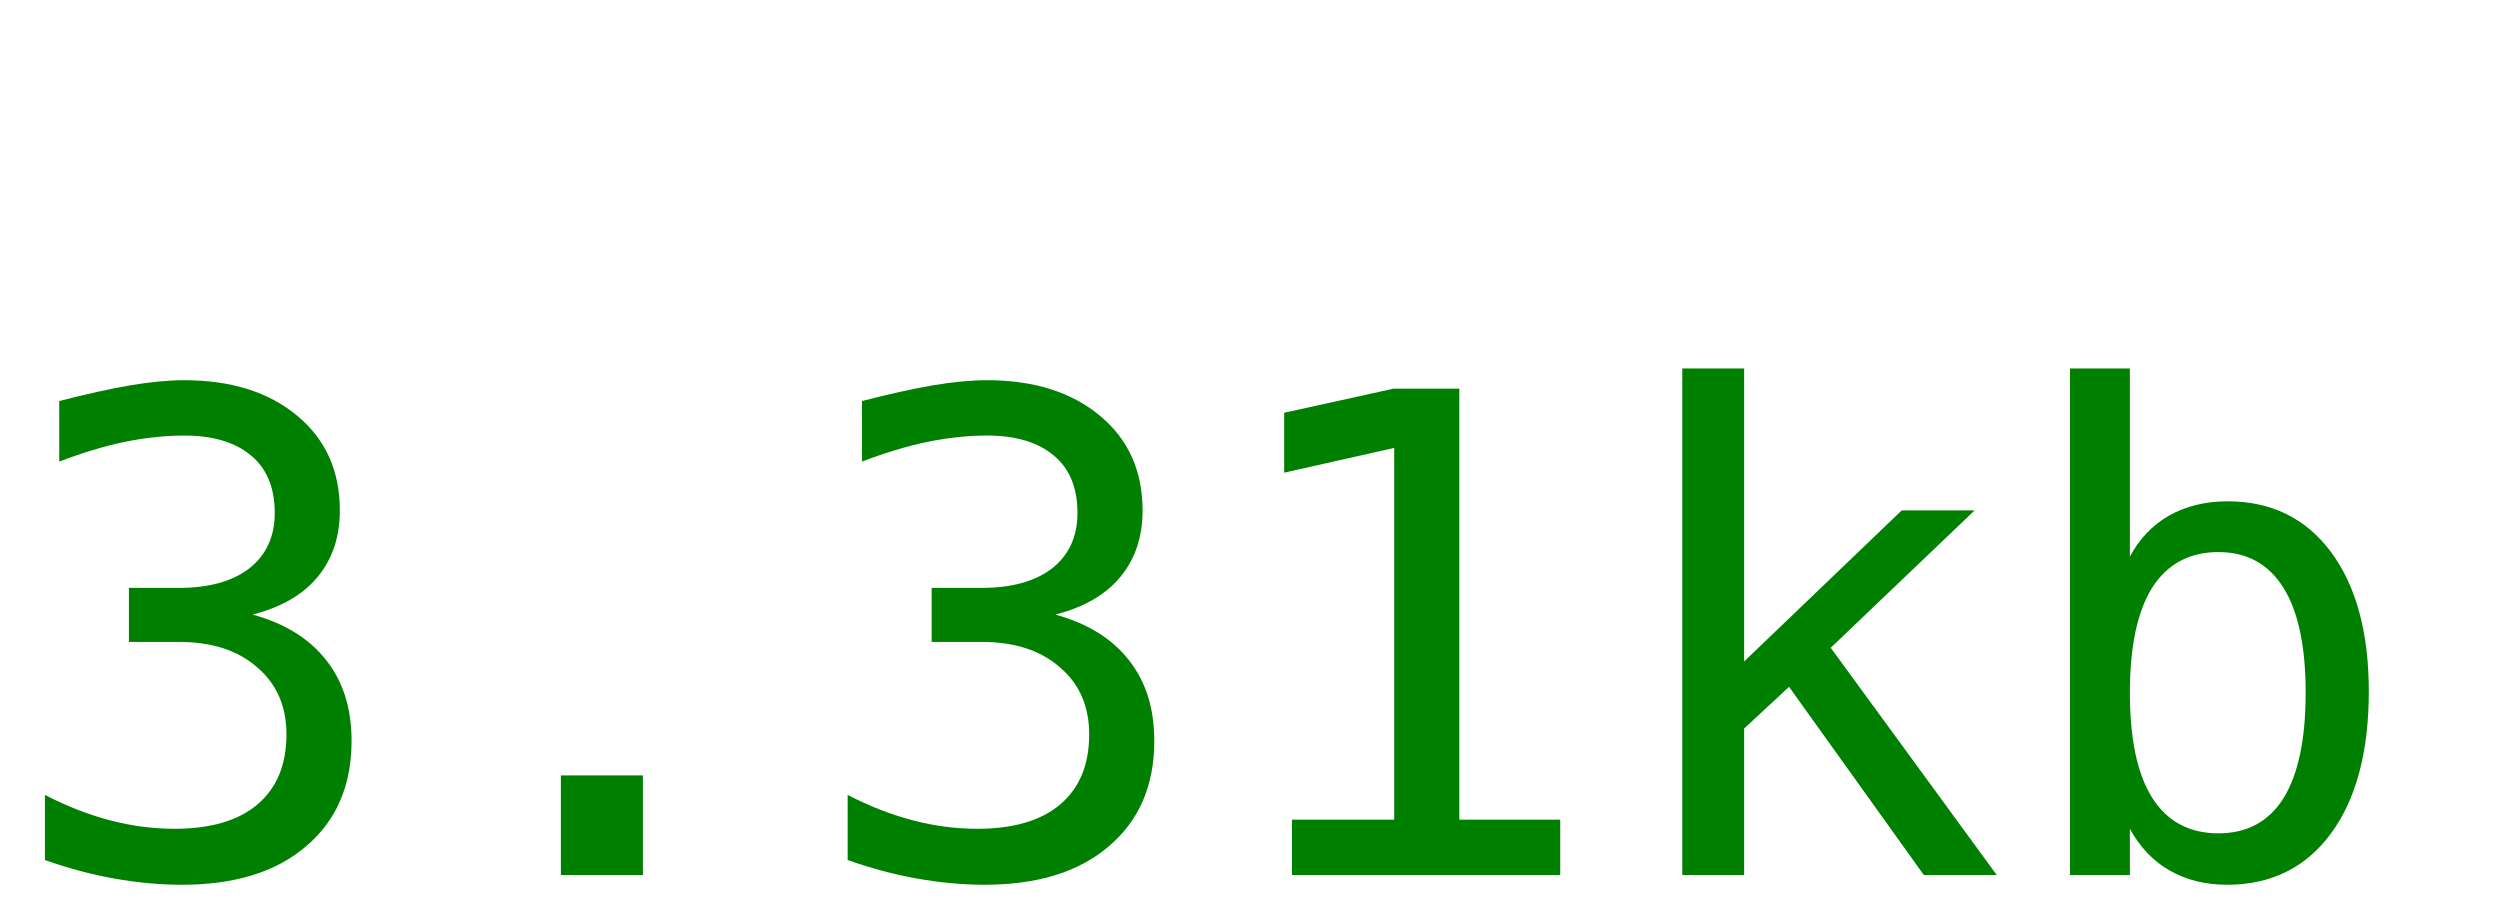
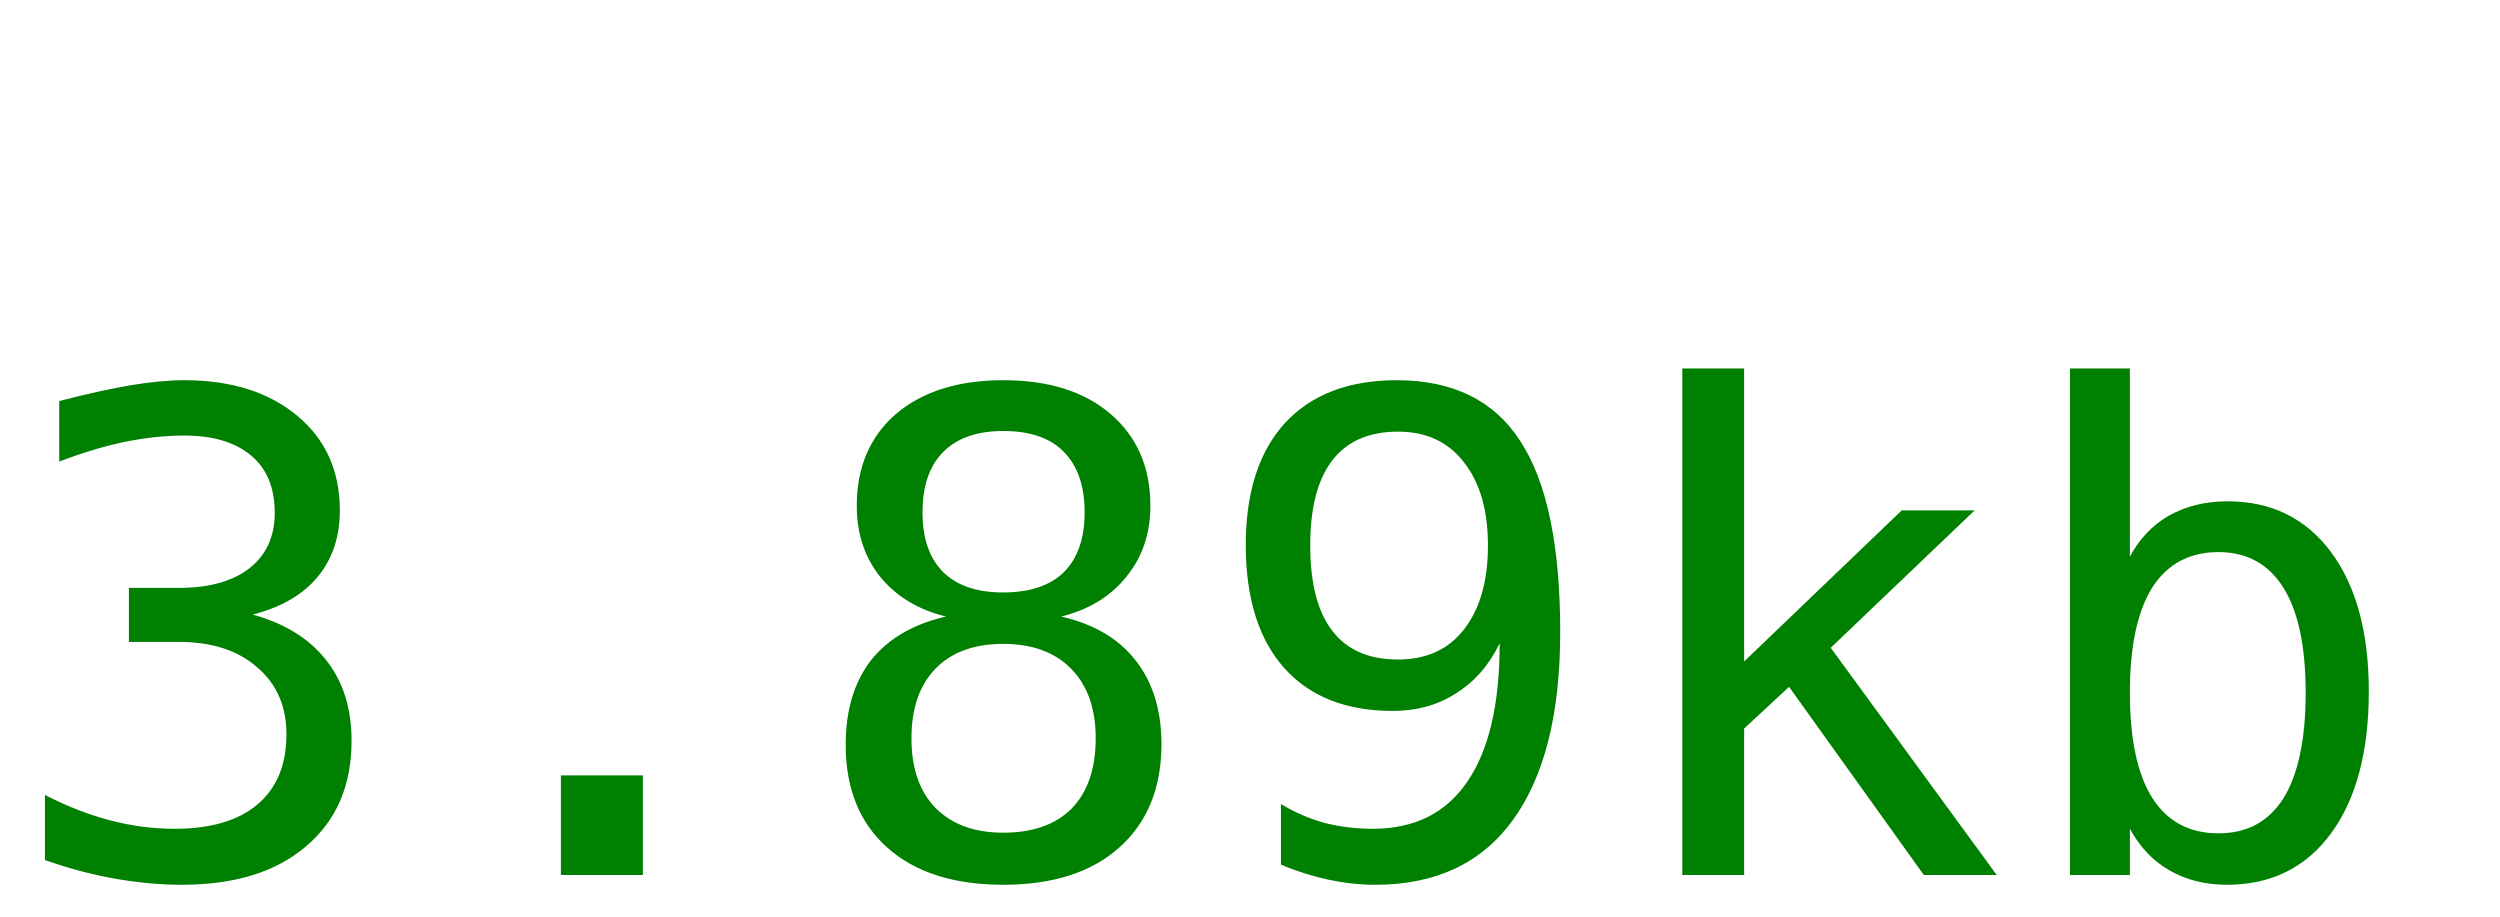
<svg xmlns="http://www.w3.org/2000/svg" width="60" height="22">
-   <text y="21" font-size="16px" font-family="monospace" fill="green">3.31kb</text>
+   <text y="21" font-size="16px" font-family="monospace" fill="green">3.89kb</text>
</svg>
